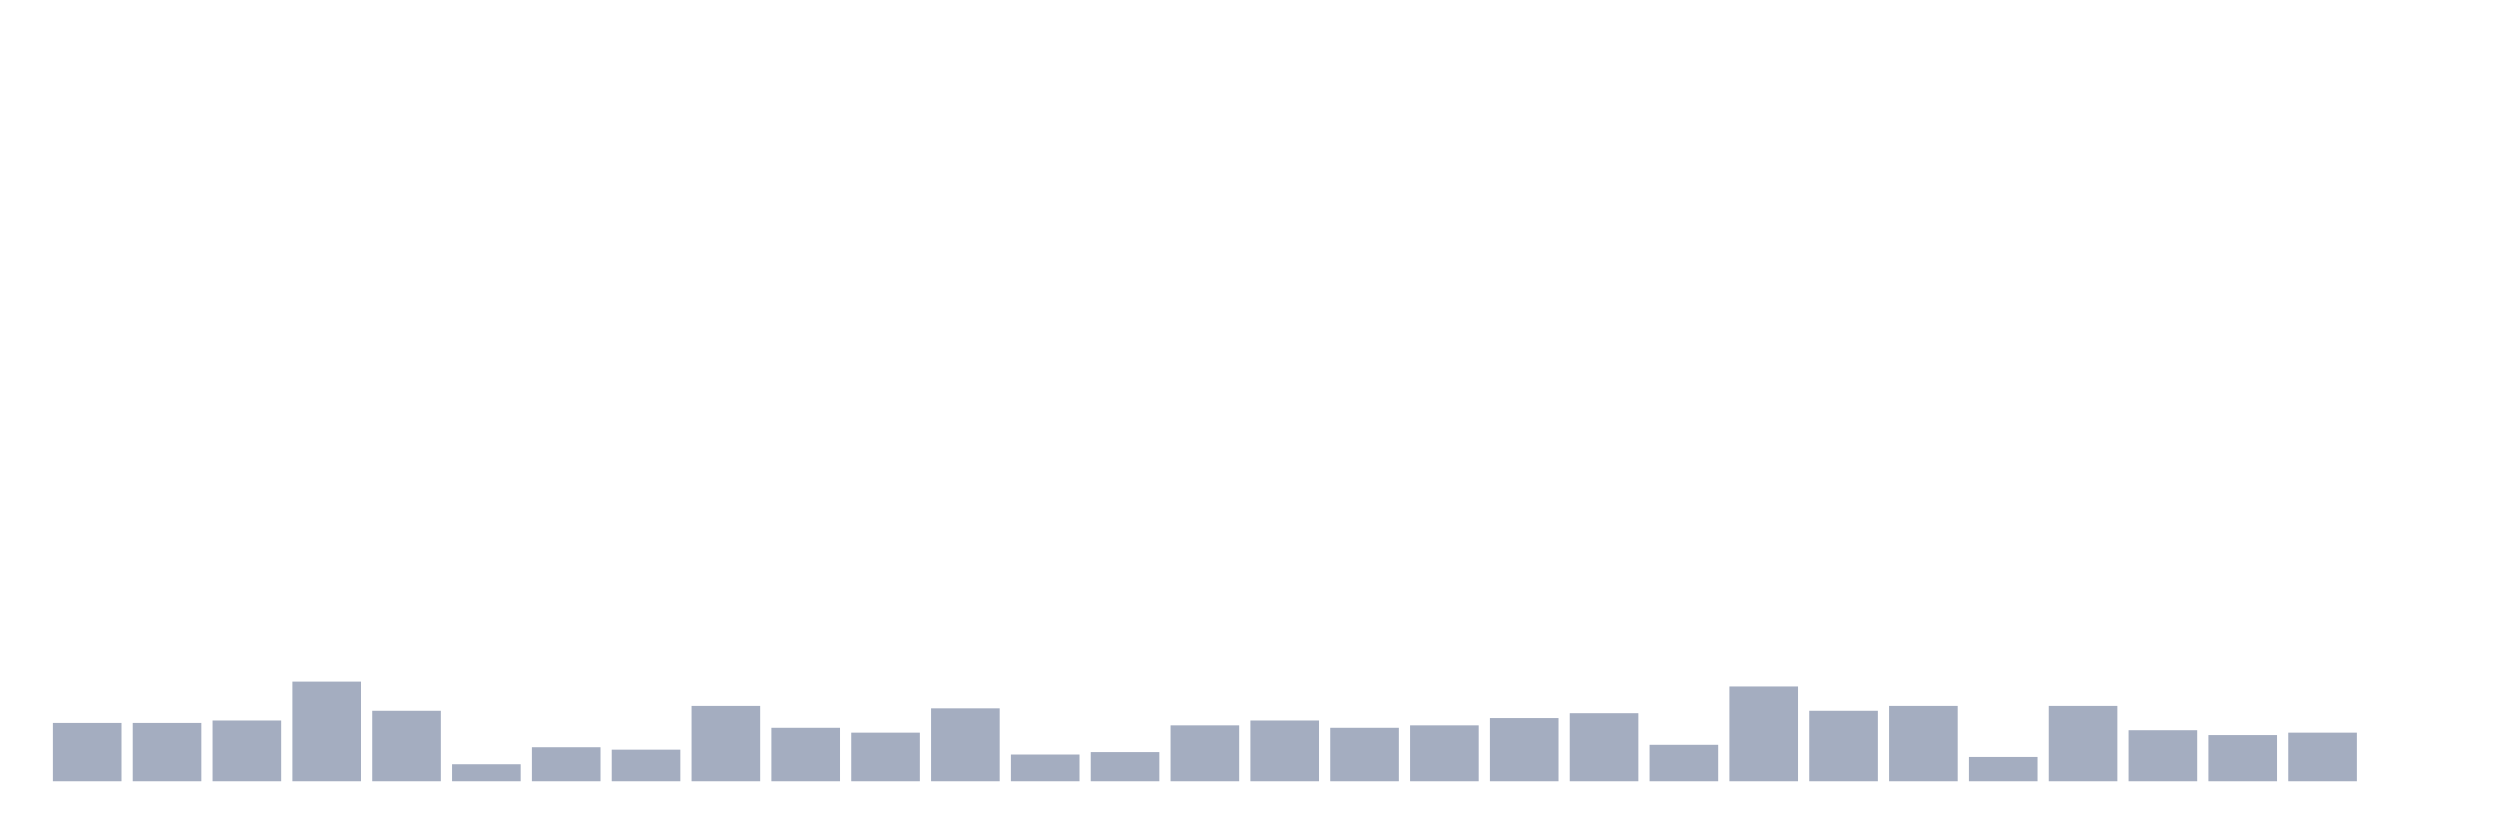
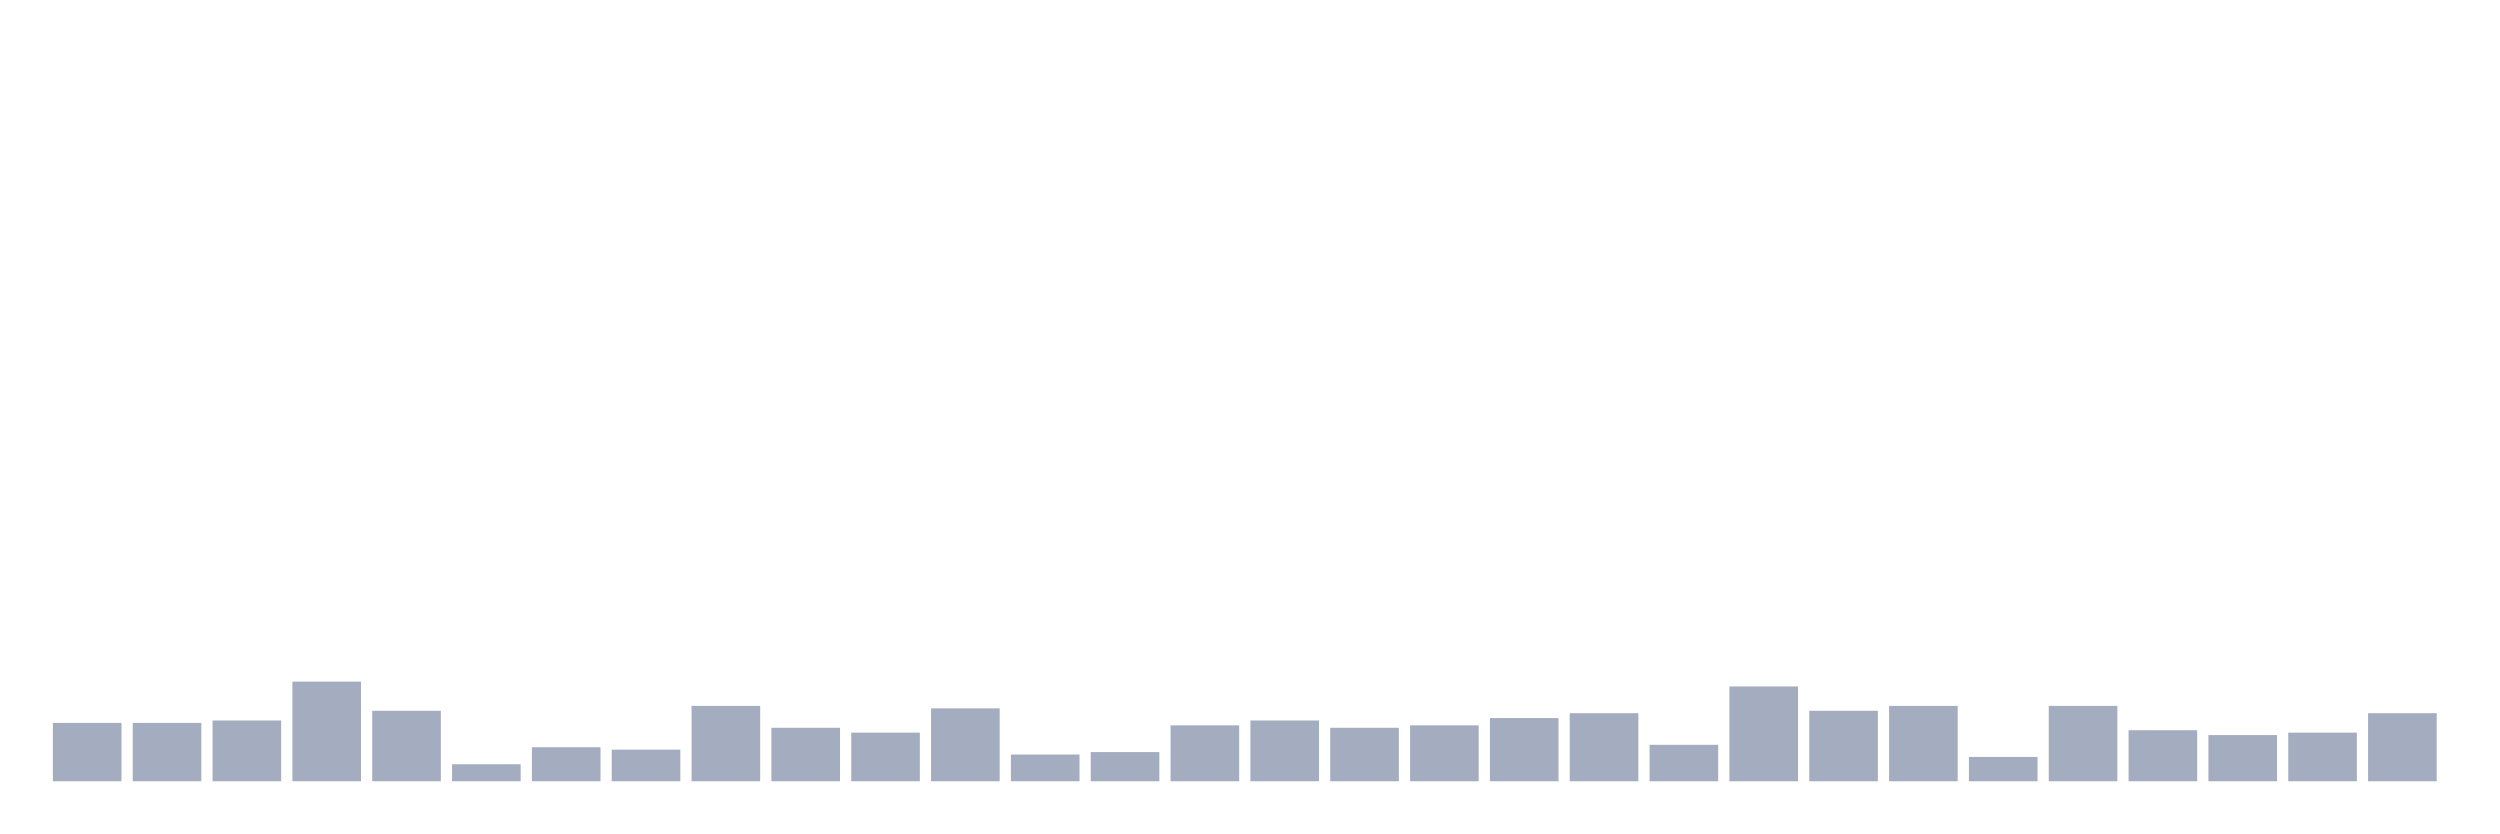
<svg xmlns="http://www.w3.org/2000/svg" viewBox="0 0 480 160">
  <g transform="translate(10,10)">
    <rect class="bar" x="0.153" width="13.175" y="128.8" height="11.2" fill="rgb(164,173,192)" />
    <rect class="bar" x="15.482" width="13.175" y="128.8" height="11.2" fill="rgb(164,173,192)" />
    <rect class="bar" x="30.81" width="13.175" y="128.333" height="11.667" fill="rgb(164,173,192)" />
    <rect class="bar" x="46.138" width="13.175" y="120.867" height="19.133" fill="rgb(164,173,192)" />
    <rect class="bar" x="61.466" width="13.175" y="126.467" height="13.533" fill="rgb(164,173,192)" />
    <rect class="bar" x="76.794" width="13.175" y="136.733" height="3.267" fill="rgb(164,173,192)" />
    <rect class="bar" x="92.123" width="13.175" y="133.467" height="6.533" fill="rgb(164,173,192)" />
    <rect class="bar" x="107.451" width="13.175" y="133.933" height="6.067" fill="rgb(164,173,192)" />
    <rect class="bar" x="122.779" width="13.175" y="125.533" height="14.467" fill="rgb(164,173,192)" />
    <rect class="bar" x="138.107" width="13.175" y="129.733" height="10.267" fill="rgb(164,173,192)" />
    <rect class="bar" x="153.436" width="13.175" y="130.667" height="9.333" fill="rgb(164,173,192)" />
    <rect class="bar" x="168.764" width="13.175" y="126" height="14" fill="rgb(164,173,192)" />
    <rect class="bar" x="184.092" width="13.175" y="134.867" height="5.133" fill="rgb(164,173,192)" />
    <rect class="bar" x="199.42" width="13.175" y="134.4" height="5.6" fill="rgb(164,173,192)" />
    <rect class="bar" x="214.748" width="13.175" y="129.267" height="10.733" fill="rgb(164,173,192)" />
    <rect class="bar" x="230.077" width="13.175" y="128.333" height="11.667" fill="rgb(164,173,192)" />
    <rect class="bar" x="245.405" width="13.175" y="129.733" height="10.267" fill="rgb(164,173,192)" />
    <rect class="bar" x="260.733" width="13.175" y="129.267" height="10.733" fill="rgb(164,173,192)" />
    <rect class="bar" x="276.061" width="13.175" y="127.867" height="12.133" fill="rgb(164,173,192)" />
    <rect class="bar" x="291.39" width="13.175" y="126.933" height="13.067" fill="rgb(164,173,192)" />
    <rect class="bar" x="306.718" width="13.175" y="133" height="7" fill="rgb(164,173,192)" />
    <rect class="bar" x="322.046" width="13.175" y="121.8" height="18.2" fill="rgb(164,173,192)" />
    <rect class="bar" x="337.374" width="13.175" y="126.467" height="13.533" fill="rgb(164,173,192)" />
    <rect class="bar" x="352.702" width="13.175" y="125.533" height="14.467" fill="rgb(164,173,192)" />
    <rect class="bar" x="368.031" width="13.175" y="135.333" height="4.667" fill="rgb(164,173,192)" />
    <rect class="bar" x="383.359" width="13.175" y="125.533" height="14.467" fill="rgb(164,173,192)" />
    <rect class="bar" x="398.687" width="13.175" y="130.2" height="9.8" fill="rgb(164,173,192)" />
    <rect class="bar" x="414.015" width="13.175" y="131.133" height="8.867" fill="rgb(164,173,192)" />
    <rect class="bar" x="429.344" width="13.175" y="130.667" height="9.333" fill="rgb(164,173,192)" />
-     <rect class="bar" x="444.672" width="13.175" y="140" height="0" fill="rgb(164,173,192)" />
+     <rect class="bar" x="444.672" width="13.175" y="126.933" height="13.067" fill="rgb(164,173,192)" />
  </g>
</svg>
